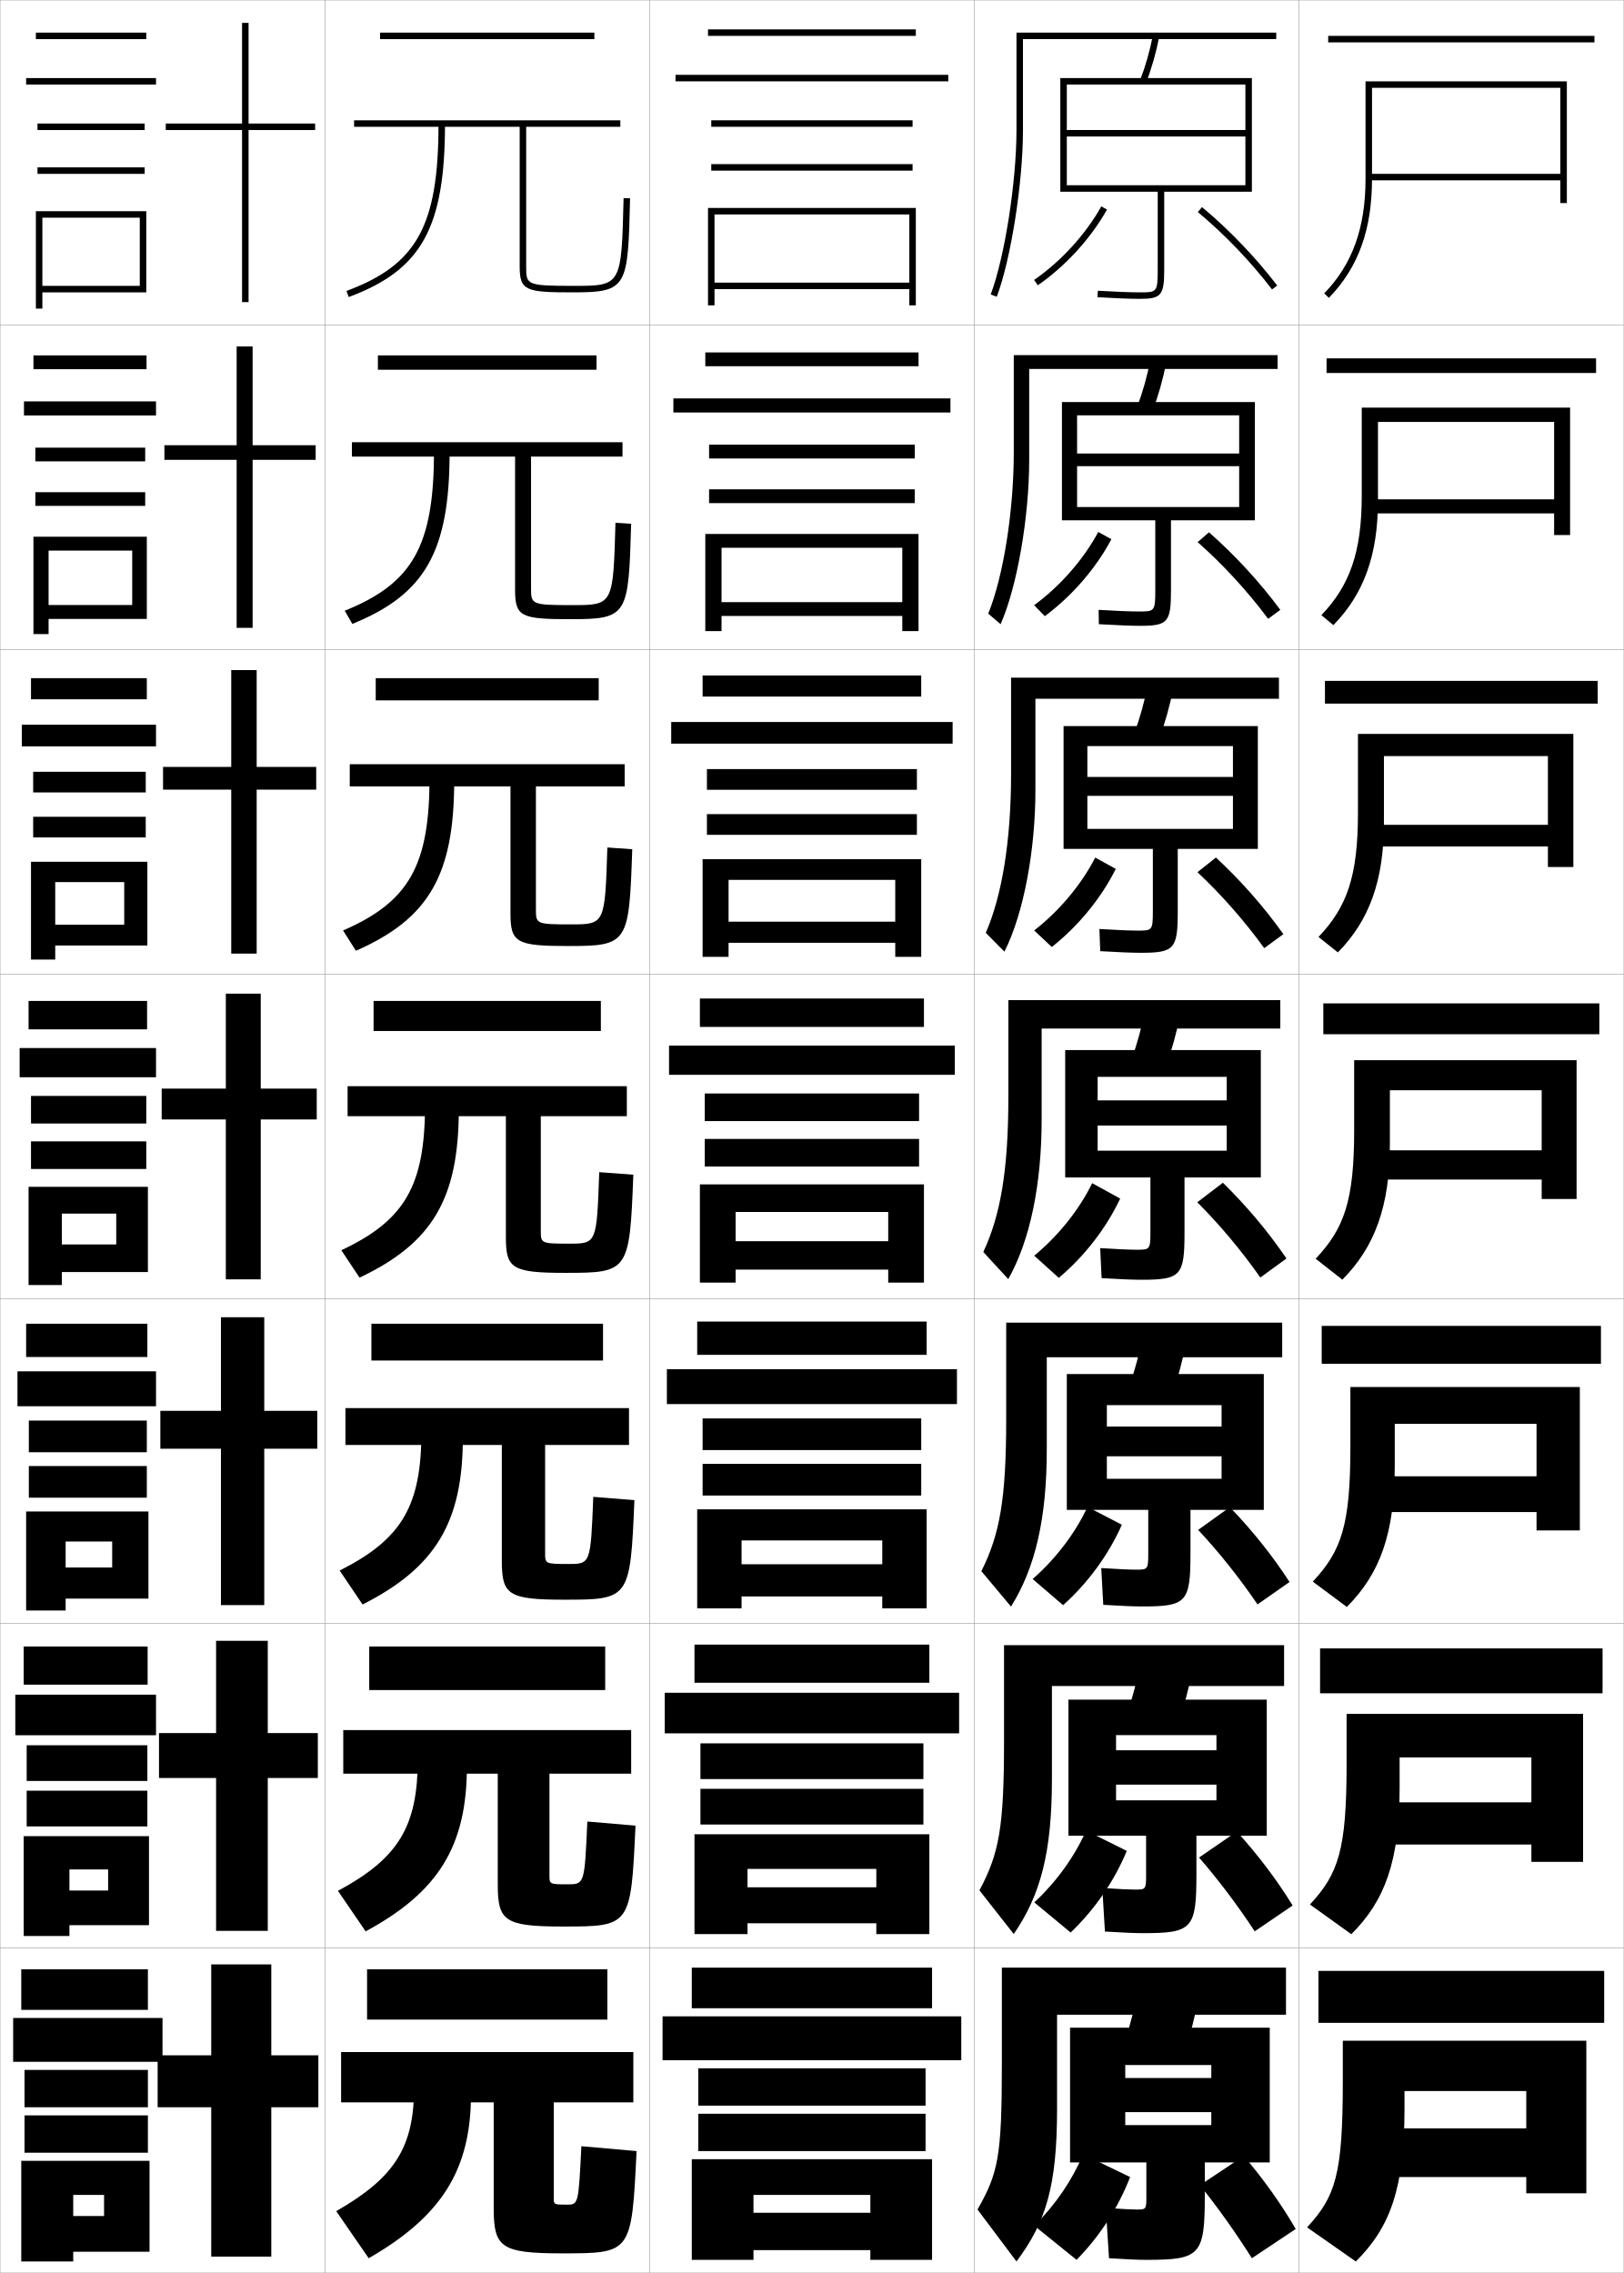
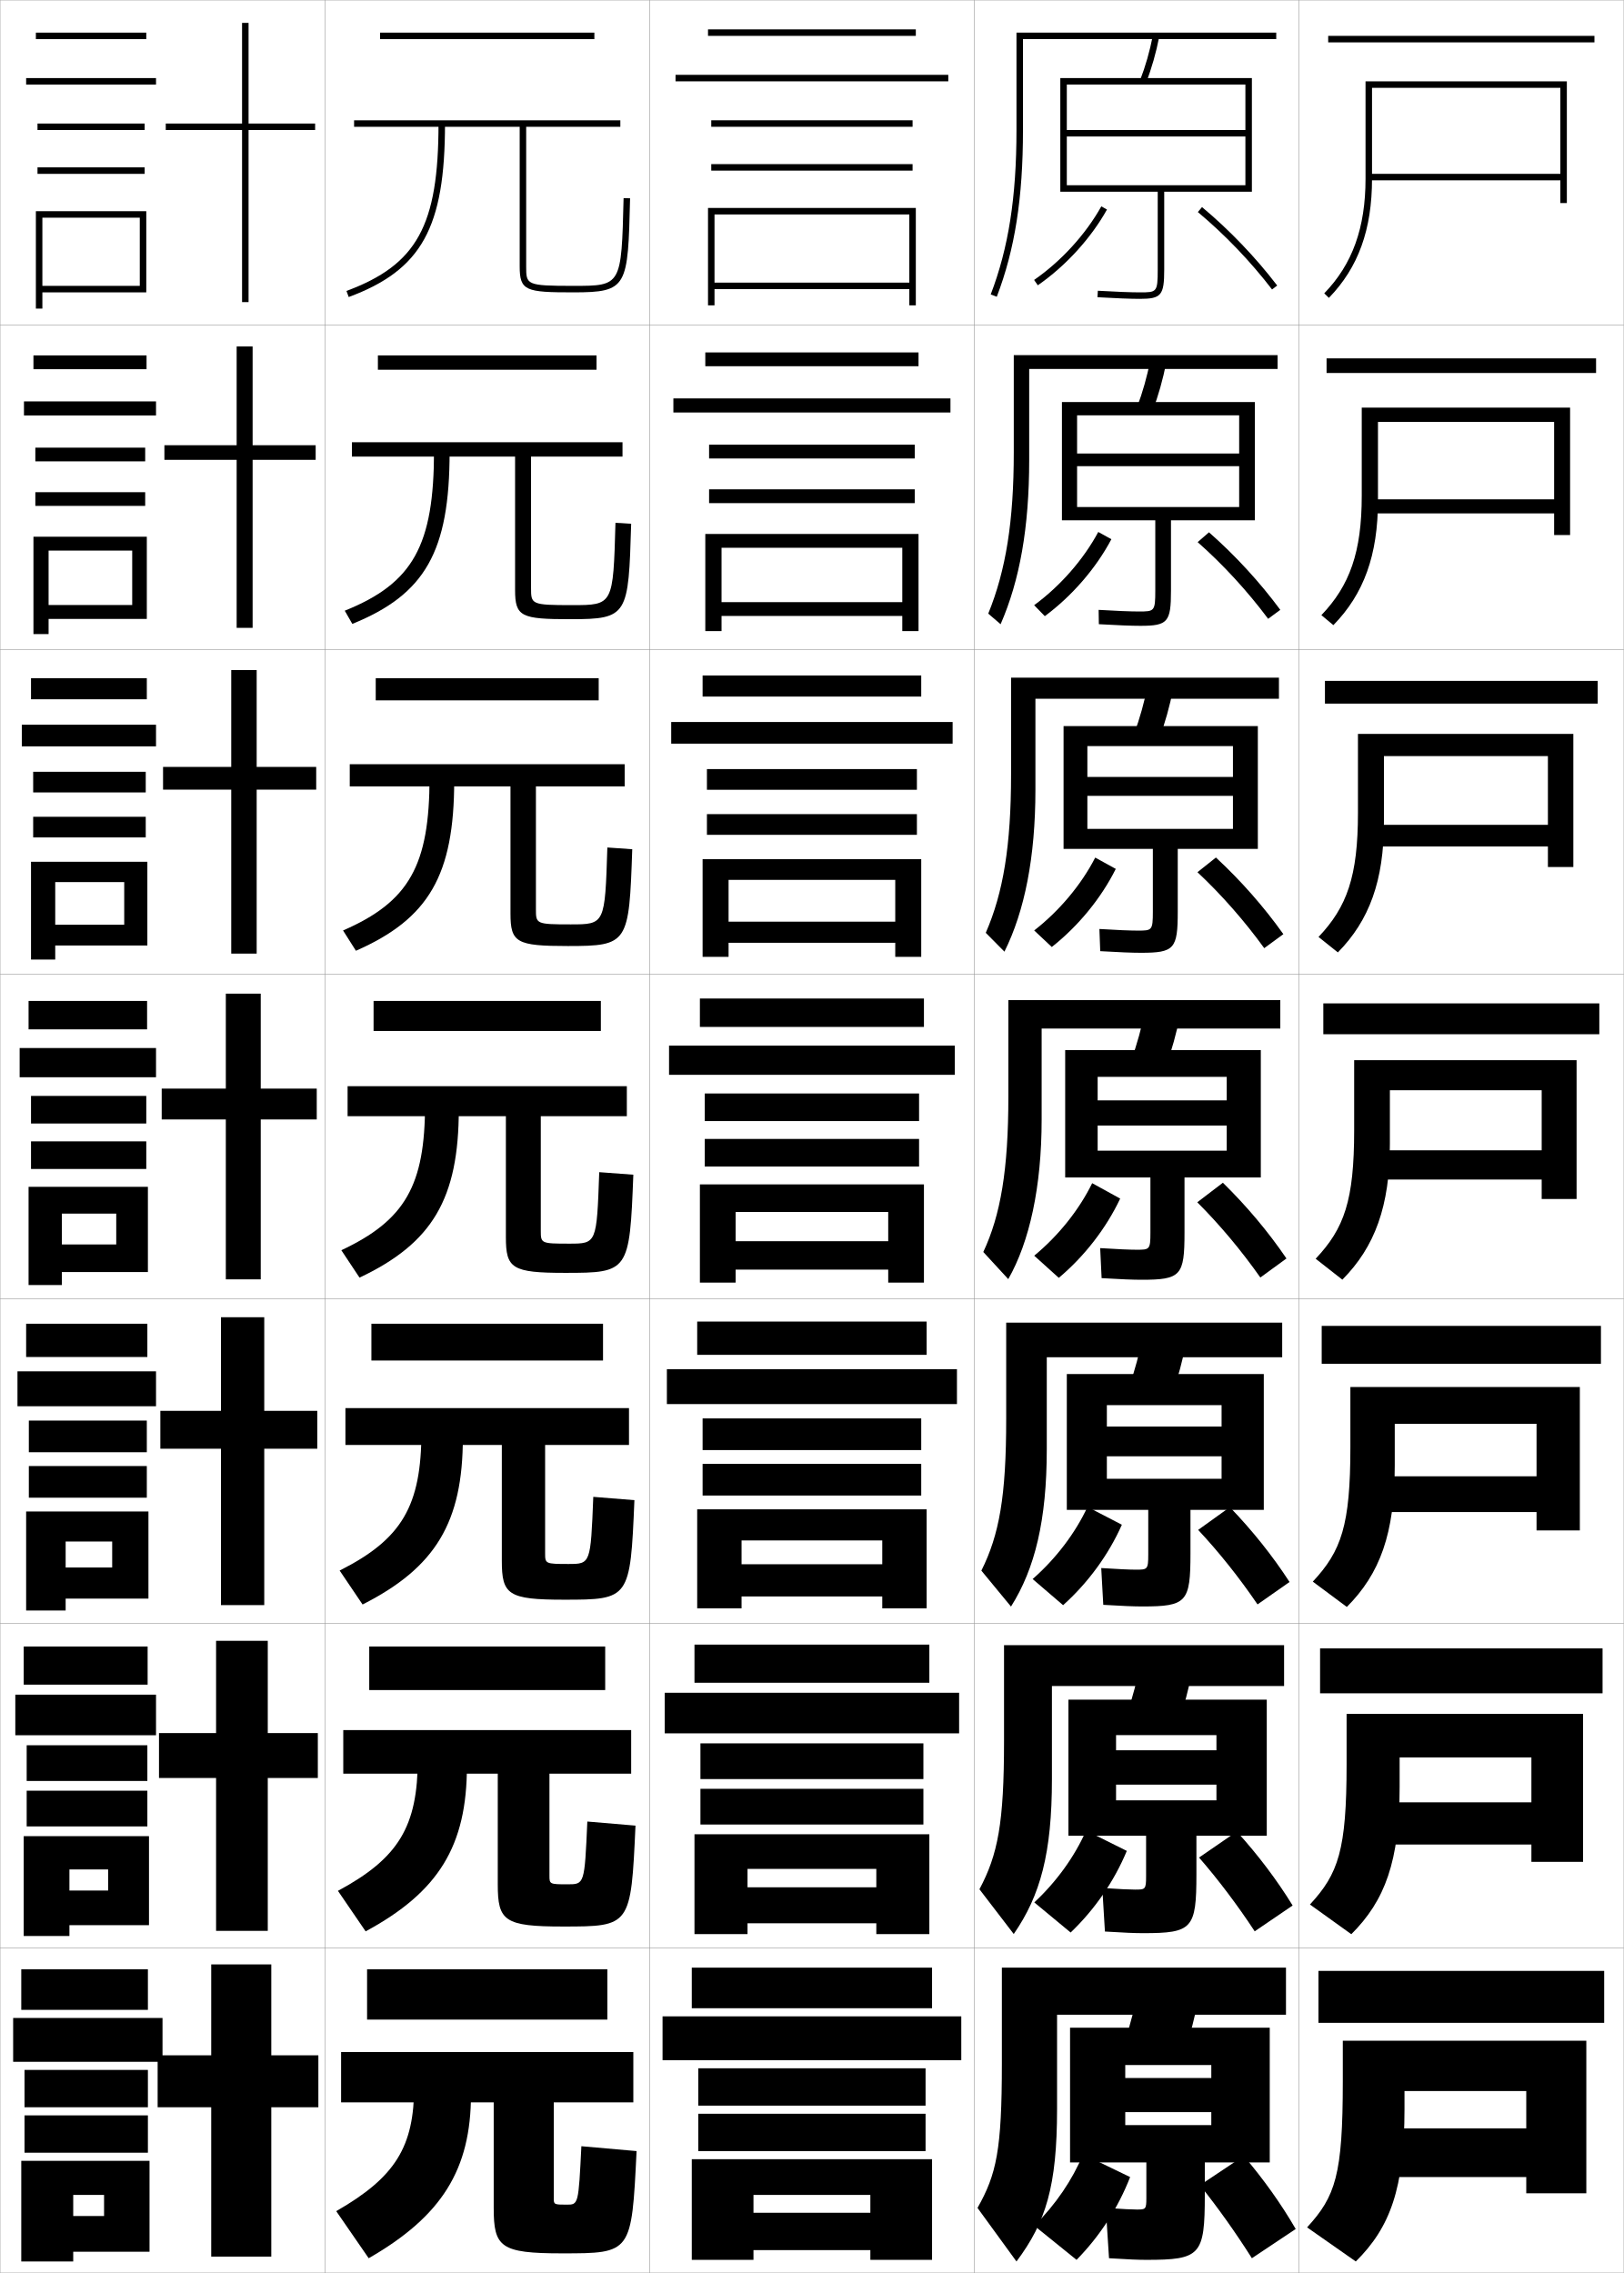
<svg xmlns="http://www.w3.org/2000/svg" width="500.1" height="700.1" viewBox="0 0 500.1 700.1" overflow="visible" enable-background="new 0 0 500.1 700.1" xml:space="preserve">
  <g id="glyphs">
    <g>
      <rect x="0.05" y="0.05" fill="none" stroke="#999999" stroke-width="0.1" width="100" height="100" />
      <rect x="0.05" y="100.05" fill="none" stroke="#999999" stroke-width="0.1" width="100" height="100" />
      <rect x="0.05" y="200.05" fill="none" stroke="#999999" stroke-width="0.1" width="100" height="100" />
      <rect x="0.05" y="300.05" fill="none" stroke="#999999" stroke-width="0.1" width="100" height="100" />
      <rect x="0.05" y="400.05" fill="none" stroke="#999999" stroke-width="0.1" width="100" height="100" />
      <rect x="0.05" y="500.05" fill="none" stroke="#999999" stroke-width="0.1" width="100" height="100" />
      <rect x="0.05" y="600.05" fill="none" stroke="#999999" stroke-width="0.1" width="100" height="100" />
      <rect x="100.05" y="0.05" fill="none" stroke="#999999" stroke-width="0.1" width="100" height="100" />
      <rect x="100.05" y="100.05" fill="none" stroke="#999999" stroke-width="0.1" width="100" height="100" />
      <rect x="100.05" y="200.05" fill="none" stroke="#999999" stroke-width="0.1" width="100" height="100" />
      <rect x="100.05" y="300.05" fill="none" stroke="#999999" stroke-width="0.1" width="100" height="100" />
      <rect x="100.05" y="400.05" fill="none" stroke="#999999" stroke-width="0.1" width="100" height="100" />
      <rect x="100.05" y="500.05" fill="none" stroke="#999999" stroke-width="0.1" width="100" height="100" />
      <rect x="100.05" y="600.05" fill="none" stroke="#999999" stroke-width="0.1" width="100" height="100" />
      <rect x="200.05" y="0.05" fill="none" stroke="#999999" stroke-width="0.1" width="100" height="100" />
      <rect x="200.05" y="100.05" fill="none" stroke="#999999" stroke-width="0.1" width="100" height="100" />
      <rect x="200.05" y="200.05" fill="none" stroke="#999999" stroke-width="0.1" width="100" height="100" />
      <rect x="200.05" y="300.05" fill="none" stroke="#999999" stroke-width="0.1" width="100" height="100" />
      <rect x="200.05" y="400.05" fill="none" stroke="#999999" stroke-width="0.1" width="100" height="100" />
      <rect x="200.05" y="500.05" fill="none" stroke="#999999" stroke-width="0.1" width="100" height="100" />
      <rect x="200.05" y="600.05" fill="none" stroke="#999999" stroke-width="0.1" width="100" height="100" />
      <rect x="300.05" y="0.05" fill="none" stroke="#999999" stroke-width="0.1" width="100" height="100" />
      <rect x="300.05" y="100.05" fill="none" stroke="#999999" stroke-width="0.1" width="100" height="100" />
      <rect x="300.05" y="200.05" fill="none" stroke="#999999" stroke-width="0.1" width="100" height="100" />
      <rect x="300.05" y="300.05" fill="none" stroke="#999999" stroke-width="0.1" width="100" height="100" />
      <rect x="300.05" y="400.05" fill="none" stroke="#999999" stroke-width="0.1" width="100" height="100" />
      <rect x="300.05" y="500.05" fill="none" stroke="#999999" stroke-width="0.1" width="100" height="100" />
      <rect x="300.05" y="600.05" fill="none" stroke="#999999" stroke-width="0.1" width="100" height="100" />
      <rect x="400.05" y="0.05" fill="none" stroke="#999999" stroke-width="0.1" width="100" height="100" />
      <rect x="400.05" y="100.05" fill="none" stroke="#999999" stroke-width="0.1" width="100" height="100" />
      <rect x="400.05" y="200.05" fill="none" stroke="#999999" stroke-width="0.1" width="100" height="100" />
      <rect x="400.05" y="300.05" fill="none" stroke="#999999" stroke-width="0.1" width="100" height="100" />
      <rect x="400.05" y="400.05" fill="none" stroke="#999999" stroke-width="0.1" width="100" height="100" />
      <rect x="400.05" y="500.05" fill="none" stroke="#999999" stroke-width="0.1" width="100" height="100" />
      <rect x="400.05" y="600.05" fill="none" stroke="#999999" stroke-width="0.1" width="100" height="100" />
    </g>
    <g>
      <rect x="409.05" y="11.05" width="82" height="2" />
      <rect x="408.55" y="110.383" width="83" height="4.5" />
      <rect x="408.05" y="209.717" width="84" height="7" />
      <rect x="407.55" y="309.05" width="85" height="9.5" />
      <rect x="407.05" y="408.383" width="86" height="11.667" />
      <rect x="406.55" y="507.717" width="87" height="13.833" />
      <rect x="406.05" y="607.05" width="88" height="16" />
    </g>
    <g>
      <path d="M422.55,27.05h58v26.5h-59v2h59v7h2v-37.5h-62v30c0,15.134-4.041,26.352-12.718,35.304      l1.436,1.393c9.062-9.35,13.282-21.01,13.282-36.696V27.05z" />
      <path d="M424.383,129.966h54.25v23.833h-56.167v4.333h56.167v6.667h4.917v-39.25h-64.167      v27.167c0,17.342-3.71,27.666-12.432,36.754l3.696,3.077      c9.372-9.596,13.735-21.539,13.735-38.414V129.966z" />
      <path d="M426.217,232.883h50.5v21.167h-53.334v6.667h53.334v6.333h7.833v-41h-66.333      v24.333c0,19.549-3.379,28.979-12.146,38.203l5.957,4.762      c9.683-9.842,14.188-22.067,14.188-40.131V232.883z" />
      <path d="M428.05,335.8h46.75v18.5h-50.5v9h50.5v6h10.75v-42.75h-68.5v21.5      c0,21.757-3.048,30.294-11.859,39.652l8.219,6.446      c9.992-10.088,14.641-22.596,14.641-41.849V335.8z" />
      <path d="M429.55,438.55h43.666v16.166h-48.333v11h48.333v5.667h13.334v-44.167      h-70.667v18.5c0,24.129-2.782,32.012-11.573,41.436l10.479,7.797      c10.19-10.216,14.761-22.565,14.761-43.565V438.55z" />
      <path d="M431.05,541.3h40.583v13.833h-46.166v13h46.166v5.334h15.917v-45.584      h-72.833v15.5c0,26.501-2.517,33.729-11.287,43.218l12.74,9.148      c10.388-10.345,14.88-22.536,14.88-45.282V541.3z" />
      <path d="M488.55,675.55v-47h-75v12.5c0,28.872-2.251,35.446-11,45l15,10.5      c10.586-10.474,15-22.507,15-47v-5.5h37.5v11.5h-44v15h44v5H488.55z" />
    </g>
    <g>
      <rect x="218.05" y="9.05" width="64" height="2" />
      <rect x="208.05" y="23.05" width="84" height="2" />
      <rect x="219.05" y="37.05" width="62" height="2" />
      <rect x="219.05" y="50.55" width="62" height="2" />
      <polygon points="280.05,87.05 220.05,87.05 220.05,89.05 280.05,89.05       280.05,94.05 282.05,94.05 282.05,64.05 218.05,64.05 218.05,94.05       220.05,94.05 220.05,66.05 280.05,66.05 " />
    </g>
    <g>
      <g>
        <rect x="217.216" y="108.549" width="65.667" height="4.25" />
        <rect x="207.383" y="122.716" width="85.333" height="4.333" />
        <rect x="218.383" y="136.966" width="63.333" height="4.25" />
        <rect x="218.383" y="150.716" width="63.333" height="4.25" />
        <polygon points="277.883,185.466 222.216,185.466 222.216,189.716 277.883,189.716        277.883,194.383 282.883,194.383 282.883,164.465 217.216,164.465 217.216,194.383        222.216,194.383 222.216,168.716 277.883,168.716 " />
      </g>
      <g>
        <rect x="216.383" y="208.05" width="67.333" height="6.5" />
        <rect x="206.716" y="222.383" width="86.667" height="6.667" />
        <rect x="217.716" y="236.883" width="64.667" height="6.375" />
        <rect x="217.716" y="250.758" width="64.667" height="6.375" />
        <polygon points="275.716,283.883 224.383,283.883 224.383,290.383 275.716,290.383        275.716,294.716 283.716,294.716 283.716,264.633 216.383,264.633 216.383,294.716        224.383,294.716 224.383,271.008 275.716,271.008 " />
      </g>
      <g>
        <rect x="215.55" y="307.55" width="69" height="8.75" />
        <rect x="206.05" y="322.05" width="88" height="9" />
        <rect x="217.05" y="336.8" width="66" height="8.5" />
        <rect x="217.05" y="350.8" width="66" height="8.5" />
        <polygon points="273.55,382.3 226.55,382.3 226.55,391.05 273.55,391.05        273.55,395.05 284.55,395.05 284.55,364.8 215.55,364.8 215.55,395.05        226.55,395.05 226.55,373.3 273.55,373.3 " />
      </g>
      <g>
        <rect x="214.717" y="407.05" width="70.666" height="10.25" />
        <rect x="205.383" y="421.716" width="89.334" height="10.75" />
        <rect x="216.383" y="436.884" width="67.334" height="9.749" />
        <rect x="216.383" y="450.884" width="67.334" height="9.749" />
        <polygon points="271.717,481.8 228.383,481.8 228.383,491.716 271.717,491.716        271.717,495.384 285.383,495.384 285.383,464.884 214.717,464.884 214.717,495.384        228.383,495.384 228.383,474.466 271.717,474.466 " />
      </g>
      <g>
        <rect x="213.883" y="506.55" width="72.333" height="11.749" />
        <rect x="204.716" y="521.383" width="90.667" height="12.5" />
        <rect x="215.716" y="536.967" width="68.667" height="10.999" />
        <rect x="215.716" y="550.967" width="68.667" height="10.999" />
        <polygon points="269.884,581.3 230.216,581.3 230.216,592.383 269.884,592.383        269.884,595.717 286.216,595.717 286.216,564.967 213.883,564.967 213.883,595.717        230.216,595.717 230.216,575.633 269.884,575.633 " />
      </g>
    </g>
    <g>
      <rect x="213.05" y="606.05" width="74" height="12.5" />
      <rect x="204.05" y="621.05" width="92" height="13.5" />
      <rect x="215.05" y="637.05" width="70" height="11.5" />
      <rect x="215.05" y="651.05" width="70" height="11.5" />
      <polygon points="268.05,681.55 232.05,681.55 232.05,693.05 268.05,693.05       268.05,696.05 287.05,696.05 287.05,665.05 213.05,665.05 213.05,696.05       232.05,696.05 232.05,676.05 268.05,676.05 " />
    </g>
    <g>
      <polygon points="98.05,633.05 83.55,633.05 83.55,605.05 65.05,605.05       65.05,633.05 48.55,633.05 48.55,649.05 65.05,649.05 65.05,695.05       83.55,695.05 83.55,649.05 98.05,649.05 " />
      <polygon points="97.883,533.8 82.466,533.8 82.466,505.383 66.549,505.383       66.549,533.8 48.966,533.8 48.966,547.633 66.549,547.633 66.549,594.717       82.466,594.717 82.466,547.633 97.883,547.633 " />
      <polygon points="97.716,434.55 81.383,434.55 81.383,405.717 68.05,405.717       68.05,434.55 49.383,434.55 49.383,446.217 68.05,446.217 68.05,494.383       81.383,494.383 81.383,446.217 97.716,446.217 " />
      <polygon points="97.55,335.3 80.3,335.3 80.3,306.05 69.55,306.05       69.55,335.3 49.8,335.3 49.8,344.8 69.55,344.8 69.55,394.05       80.3,394.05 80.3,344.8 97.55,344.8 " />
      <polygon points="97.383,236.216 79.049,236.216 79.049,206.383 71.216,206.383       71.216,236.216 50.216,236.216 50.216,243.216 71.216,243.216 71.216,293.716       79.049,293.716 79.049,243.216 97.383,243.216 " />
      <polygon points="97.216,137.133 77.8,137.133 77.8,106.716 72.883,106.716       72.883,137.133 50.633,137.133 50.633,141.633 72.883,141.633 72.883,193.383       77.8,193.383 77.8,141.633 97.216,141.633 " />
      <polygon points="97.05,38.05 76.55,38.05 76.55,7.05 74.55,7.05       74.55,38.05 51.05,38.05 51.05,40.05 74.55,40.05 74.55,93.05       76.55,93.05 76.55,40.05 97.05,40.05 " />
    </g>
    <g>
      <rect x="11.05" y="10.05" width="34" height="2" />
      <rect x="8.05" y="24.05" width="40" height="2" />
      <rect x="11.55" y="38.05" width="33" height="2" />
      <rect x="11.55" y="51.55" width="33" height="2" />
      <polygon points="45.05,90.05 45.05,65.05 11.05,65.05 11.05,95.05       13.05,95.05 13.05,67.05 43.05,67.05 43.05,88.05 13.05,88.05       13.05,90.05 " />
    </g>
    <g>
      <g>
        <rect x="10.3" y="109.466" width="34.833" height="4.25" />
        <rect x="7.383" y="123.633" width="40.667" height="4.333" />
        <rect x="10.883" y="137.882" width="33.833" height="4.217" />
        <rect x="10.883" y="151.599" width="33.833" height="4.217" />
        <polygon points="45.216,190.633 45.216,165.316 10.3,165.316 10.3,195.299        14.966,195.299 14.966,169.583 40.716,169.583 40.716,186.349 14.966,186.349        14.966,190.633 " />
      </g>
      <g>
        <rect x="9.55" y="208.883" width="35.667" height="6.5" />
        <rect x="6.716" y="223.216" width="41.333" height="6.667" />
        <rect x="10.216" y="237.716" width="34.667" height="6.358" />
        <rect x="10.216" y="251.574" width="34.667" height="6.359" />
        <polygon points="45.383,291.216 45.383,265.433 9.55,265.433 9.55,295.55        17.008,295.55 17.008,271.691 38.258,271.691 38.258,284.824 17.008,284.824        17.008,291.216 " />
      </g>
      <g>
        <rect x="8.8" y="308.3" width="36.5" height="8.75" />
        <rect x="6.05" y="322.8" width="42" height="9" />
        <rect x="9.55" y="337.55" width="35.5" height="8.5" />
        <rect x="9.55" y="351.55" width="35.5" height="8.5" />
        <polygon points="45.55,391.8 45.55,365.55 8.8,365.55 8.8,395.8        19.05,395.8 19.05,373.8 35.8,373.8 35.8,383.3 19.05,383.3        19.05,391.8 " />
      </g>
      <g>
        <rect x="8.05" y="407.716" width="37.333" height="10.25" />
        <rect x="5.383" y="422.383" width="42.667" height="10.75" />
        <rect x="8.883" y="437.55" width="36.333" height="9.75" />
        <rect x="8.883" y="451.55" width="36.333" height="9.75" />
        <polygon points="45.717,492.383 45.717,465.55 8.05,465.55 8.05,496.05        20.217,496.05 20.217,474.8 34.55,474.8 34.55,482.8 20.217,482.8        20.217,492.383 " />
      </g>
      <g>
        <rect x="7.3" y="507.133" width="38.166" height="11.749" />
        <rect x="4.716" y="521.966" width="43.333" height="12.5" />
        <rect x="8.217" y="537.55" width="37.167" height="10.999" />
        <rect x="8.217" y="551.55" width="37.167" height="10.999" />
        <polygon points="45.884,592.966 45.884,565.55 7.3,565.55 7.3,596.3        21.383,596.3 21.383,575.8 33.3,575.8 33.3,582.299 21.383,582.299        21.383,592.966 " />
      </g>
    </g>
    <g>
      <rect x="6.55" y="606.55" width="39" height="12.5" />
      <rect x="4.05" y="621.55" width="46" height="13.5" />
      <rect x="7.55" y="637.55" width="38" height="11.5" />
      <rect x="7.55" y="651.55" width="38" height="11.5" />
      <polygon points="46.05,693.55 46.05,665.55 6.55,665.55 6.55,696.55       22.55,696.55 22.55,676.05 32.05,676.05 32.05,682.55 22.55,682.55       22.55,693.55 " />
    </g>
    <g>
      <g>
        <rect x="117.05" y="10.05" width="66" height="2" />
        <path d="M192.05,61.025c-0.666,27.024-0.666,27.024-15.471,27.024       c-14.529,0-14.529-0.339-14.529-6v-43h29v-2h-82v2h51v43c0,7.555,1.867,8,16.529,8       c16.756,0,16.797-1.637,17.471-28.976L192.05,61.025z" />
        <path d="M135.05,38.05c0,31.444-6.623,43.492-28.349,51.562l0.697,1.875       c22.446-8.339,29.651-21.324,29.651-53.438H135.05z" />
      </g>
      <g>
        <rect x="116.383" y="109.466" width="67.333" height="4.417" />
        <path d="M189.549,161.029c-0.704,25.349-0.712,25.354-13.397,25.354       c-12.579,0-12.603-0.25-12.603-5.333v-40.417h28.167v-4.417h-83.333v4.417h50.25       v41.083c0,8.243,1.85,9,17.103,9c17.686,0,17.818-1.203,18.647-29.396       L189.549,161.029z" />
        <path d="M133.668,138.716c0,29.32-6.451,40.917-27.493,49.386l2.331,4.062       c22.45-9.102,29.96-22.317,29.96-52.948L133.668,138.716z" />
      </g>
      <g>
        <rect x="115.716" y="208.883" width="68.667" height="6.833" />
        <path d="M187.05,261.033c-0.742,23.672-0.758,23.684-11.323,23.684       c-10.628,0-10.677-0.163-10.677-4.667v-37.833h27.333v-6.833h-84.667v6.833h49.5       v39.167c0,8.931,1.833,10,17.676,10c18.616,0,18.839-0.769,19.823-29.816       L187.05,261.033z" />
        <path d="M132.288,239.383c0,27.195-6.279,38.341-26.637,47.208l3.964,6.25       c22.453-9.863,30.268-23.309,30.268-52.458L132.288,239.383z" />
      </g>
      <g>
        <rect x="115.05" y="308.3" width="70" height="9.25" />
        <path d="M155.8,343.8v37.25c0,9.618,1.815,11,18.25,11c19.546,0,19.86-0.335,21-30.236       l-10.5-0.777c-0.779,21.997-0.804,22.014-9.25,22.014c-8.677,0-8.75-0.075-8.75-4v-35.25h26.5       v-9.25h-86v9.25H155.8z" />
        <path d="M130.907,340.05c0,25.07-6.107,35.766-25.781,45.031l5.598,8.438       c22.456-10.625,30.576-24.301,30.576-51.969L130.907,340.05z" />
      </g>
      <g>
        <rect x="114.383" y="407.716" width="71.333" height="11.334" />
        <path d="M154.549,445.05v35.666c0,10.443,1.902,12.001,19.167,12.001       c20.182,0,20.396-0.227,21.667-30.658l-12.667-1.018       c-0.814,20.652-0.841,20.676-7.667,20.676c-7.102,0-7.167-0.068-7.167-3.334       v-33.333h25.833v-11.334h-87.333v11.334H154.549z" />
        <path d="M129.788,440.883c0,22.946-5.997,33.189-25.188,42.854l7.065,10.458       c22.459-11.387,30.884-25.293,30.884-51.479L129.788,440.883z" />
      </g>
      <g>
        <rect x="113.717" y="507.133" width="72.667" height="13.417" />
        <path d="M153.3,546.3v34.083c0,11.268,1.987,13,20.083,13       c20.817,0,20.931-0.116,22.333-31.078l-14.833-1.26       c-0.851,19.309-0.879,19.338-6.083,19.338c-5.528,0-5.583-0.06-5.583-2.666       v-31.417h25.167v-13.417h-88.667v13.417H153.3z" />
        <path d="M128.669,541.717c0,20.82-5.887,30.613-24.594,40.677l8.533,12.479       c22.462-12.149,31.192-26.286,31.192-50.99L128.669,541.717z" />
      </g>
      <g>
        <rect x="113.05" y="606.55" width="74" height="15.5" />
        <path d="M152.05,647.55v32.5c0,12.092,2.073,14,21,14c21.453,0,21.466-0.008,23-31.5l-17-1.5       c-0.886,17.964-0.916,18-4.5,18c-3.953,0-4-0.052-4-2v-29.5h24.5v-15.5h-90v15.5H152.05z" />
        <g>
          <path d="M127.55,642.55c0,18.696-5.777,28.038-24,38.5l10,14.5        c22.465-12.911,31.5-27.278,31.5-50.5L127.55,642.55z" />
        </g>
      </g>
    </g>
    <g>
      <g>
        <path d="M318.479,86.228l1.141,1.645c8.581-5.952,16.346-14.457,21.303-23.335       L339.177,63.562C334.362,72.183,326.819,80.444,318.479,86.228z" />
        <path d="M368.909,65.317c8.321,6.951,16.222,15.194,22.847,23.841l1.588-1.217       c-6.714-8.761-14.72-17.115-23.153-24.159L368.909,65.317z" />
      </g>
      <g>
        <path d="M318.491,186.406l3.283,3.371c8.355-6.187,15.759-14.723,20.503-23.696       l-4.038-2.229C333.68,172.348,326.535,180.5,318.491,186.406z" />
        <path d="M368.849,166.981c7.833,6.911,15.352,15.093,21.706,23.618l3.74-2.765       c-6.349-8.594-13.9-16.795-21.961-23.882L368.849,166.981z" />
      </g>
      <g>
        <path d="M318.503,286.585l5.427,5.096c8.129-6.42,15.172-14.987,19.702-24.056       l-6.331-3.484C332.998,272.515,326.25,280.555,318.503,286.585z" />
        <path d="M368.789,268.645c7.345,6.871,14.48,14.991,20.565,23.394l5.891-4.312       c-5.981-8.428-13.079-16.475-20.769-23.605L368.789,268.645z" />
      </g>
      <g>
        <path d="M318.515,386.764l7.57,6.822c7.902-6.654,14.584-15.253,18.901-24.417       l-8.623-4.738C332.315,372.681,325.966,380.61,318.515,386.764z" />
        <path d="M368.729,370.309c6.855,6.831,13.609,14.89,19.424,23.171l8.043-5.859       c-5.615-8.262-12.26-16.155-19.576-23.329L368.729,370.309z" />
      </g>
    </g>
    <g>
      <path d="M318.026,486.358l9.381,8.049c7.676-6.889,13.996-15.518,18.1-24.777      l-10.582-5.492C331.134,472.263,325.181,480.083,318.026,486.358z" />
      <path d="M369.003,471.222c6.367,6.792,12.738,14.789,18.283,22.947l9.861-6.906      c-5.25-8.096-11.439-15.835-18.385-23.053L369.003,471.222z" />
    </g>
    <g>
      <path d="M318.538,585.954l11.19,9.274c7.45-7.122,13.409-15.783,17.3-25.139      l-12.541-6.246C330.951,571.846,325.396,579.555,318.538,585.954z" />
      <path d="M369.276,572.136c5.878,6.752,11.868,14.687,17.142,22.724l11.681-7.953      c-4.884-7.93-10.62-15.516-17.192-22.776L369.276,572.136z" />
    </g>
    <g>
      <path d="M318.55,685.55l13,10.5c7.225-7.356,12.822-16.049,16.5-25.5l-14.5-7      C330.269,671.428,325.112,679.026,318.55,685.55z" />
      <path d="M369.55,673.05c5.389,6.712,10.997,14.585,16,22.5l13.5-9      c-4.518-7.765-9.801-15.196-16-22.5L369.55,673.05z" />
    </g>
    <g>
-       <path d="M394.884,407.384h-85v29.666c0,24.584-1.963,35.549-7.646,46.883l9.125,10.9      c7.491-11.941,11.021-27.143,11.021-48.449v-28.334h72.5V407.384z" />
      <path d="M360.856,429.929c1.858-5.299,3.393-10.974,4.686-17.393l-13.318-2.139      c-1.285,6.378-2.806,12.014-4.648,17.273L360.856,429.929z" />
      <path d="M353.634,465.05v13.75c0,4.646-0.256,4.666-3.834,4.666      c-1.842,0-5.211-0.145-10.646-0.498l0.627,11.332c5.984,0.369,9.561,0.5,12.02,0.5      c13.68,0,14.834-1.31,14.834-16.334v-13.416h22.582v-41.834h-60.666v41.834      h12.334v-32.25h35.332v6.584h-35.332v9.166h35.332v6.916h-35.332v9.584H353.634z" />
    </g>
    <g>
-       <path d="M395.467,506.717h-86.25v29.583c0,26.728-1.545,34.636-7.573,45.941      l10.562,13.45c8.271-12.02,11.761-25.143,11.761-47.725v-28.667h71.5V506.717z" />
      <path d="M362.703,531.489c1.896-5.603,3.481-11.619,4.843-18.446l-15.909-2.569      c-1.357,6.807-2.937,12.804-4.824,18.387L362.703,531.489z" />
      <path d="M352.967,565.425v12.5c0,4.058-0.242,4.083-3.417,4.083      c-1.609,0-4.673-0.137-10.073-0.499l0.813,13.416c6.076,0.38,9.388,0.5,11.76,0.5      c15.203,0,16.417-1.364,16.417-18.167v-11.833h21.666v-41.917h-61.083v41.917      h14.667v-31h30.916v4.667h-30.916v10.583h30.916v4.833h-30.916v10.917H352.967z" />
    </g>
    <g>
-       <path d="M396.05,620.55v-14.5h-87.5v29.5c0,28.872-1.126,33.723-7.5,45l12,16      c9.052-12.098,12.5-23.143,12.5-47v-29H396.05z" />
      <path d="M364.55,633.05c1.933-5.907,3.57-12.265,5-19.5l-18.5-3      c-1.43,7.235-3.067,13.593-5,19.5L364.55,633.05z" />
      <path d="M346.55,650.55h26.5v4h-26.5v11.5h6.5v11c0,3.47-0.229,3.5-3,3.5      c-1.377,0-4.135-0.129-9.5-0.5l1,15.5c6.168,0.392,9.215,0.5,11.5,0.5c16.727,0,18-1.419,18-20      v-10h20v-41.5h-61.5v41.5h17v-30h26.5v4h-26.5V650.55z" />
    </g>
    <g>
      <g>
-         <path d="M394.3,308.05h-83.75v29.75c0,22.439-2.381,36.463-7.719,47.824l7.687,8.352       c6.712-11.864,10.282-29.145,10.282-49.176v-28h73.5V308.05z" />
        <path d="M359.011,328.618c1.82-4.994,3.303-10.328,4.528-16.339l-10.729-1.709       c-1.212,5.95-2.675,11.226-4.472,16.161L359.011,328.618z" />
        <path d="M354.3,362.675v17c0,5.234-0.27,5.25-4.25,5.25c-2.073,0-5.75-0.152-11.221-0.499       l0.441,9.248c5.892,0.358,9.733,0.501,12.279,0.501c12.156,0,13.25-1.255,13.25-14.5       v-17h23.5v-39.25h-60.25v39.25h10v-31h39.75v7.25h-39.75v7.75h39.75v7.75h-39.75v8.25H354.3z" />
      </g>
      <g>
-         <path d="M393.883,208.716h-82.5v29.833c0,20.296-2.799,37.376-7.791,48.766       l5.748,5.802c5.932-11.787,9.543-31.145,9.543-49.901v-28h75V208.716z" />
        <path d="M357.001,227.549c1.782-4.791,3.212-9.892,4.368-15.615l-7.806-1.269       c-1.14,5.645-2.547,10.67-4.299,15.385L357.001,227.549z" />
        <path d="M355.05,261.466v19.333c0,5.822-0.283,5.833-4.667,5.833       c-2.306,0-6.289-0.16-11.795-0.499l0.257,6.831       c5.799,0.347,9.905,0.501,12.538,0.501c10.301,0,11.334-1.201,11.334-12.667       v-19.333h24.666v-37.833h-59.833v37.833h7.333v-31.667h44.833v9.5h-44.833       v5.833h44.833v10.167h-44.833v6.167H355.05z" />
      </g>
      <g>
-         <path d="M393.467,109.383h-81.25v29.917c0,18.152-3.217,38.289-7.864,49.707       l3.811,3.252c5.151-11.708,8.804-33.146,8.804-50.626v-28h76.5V109.383z" />
        <path d="M354.991,126.481c1.744-4.588,3.121-9.456,4.209-14.892l-4.884-0.829       c-1.068,5.339-2.418,10.114-4.125,14.608L354.991,126.481z" />
        <path d="M355.8,160.258v21.667c0,6.412-0.297,6.417-5.083,6.417       c-2.538,0-6.828-0.169-12.369-0.499l0.07,4.413       c5.707,0.336,10.079,0.502,12.799,0.502c8.444,0,9.416-1.147,9.416-10.833       v-21.667h25.834v-36.417h-59.417v36.417h4.667v-32.333h49.916v11.75h-49.916v3.917       h49.916v12.583h-49.916v4.083H355.8z" />
      </g>
      <g>
-         <path d="M315.05,12.05h78v-2h-80v30c0,16.008-3.635,39.202-7.937,50.648l1.872,0.703       c4.372-11.631,8.064-35.146,8.064-51.352V12.05z" />
        <path d="M351.118,24.688l1.863,0.725c1.706-4.385,3.03-9.02,4.049-14.168       l-1.961-0.389C354.073,15.889,352.78,20.413,351.118,24.688z" />
        <path d="M356.55,59.05v24c0,7-0.311,7-5.5,7c-2.77,0-7.366-0.177-12.942-0.498       l-0.115,1.996c5.614,0.324,10.251,0.502,13.058,0.502c6.589,0,7.5-1.094,7.5-9v-24h27       v-35h-59v35h2v-33h55v14h-55v2h55v15h-55v2H356.55z" />
      </g>
    </g>
+     <g>
+       <path d="M315.05,40.05v-28h78v-2h-80v30c0,20.682-2.447,36.301-7.934,50.643l1.867,0.715      C312.562,76.826,315.05,60.987,315.05,40.05z" />
+       <path d="M316.966,141.633v-28h76.5v-4.25h-81.249v29.917      c0,21.268-2.426,36.355-7.862,49.703l3.807,3.261      C314.058,178.731,316.966,162.539,316.966,141.633z" />
+       <path d="M318.883,243.216v-28h75v-6.5h-82.5v29.833c0,21.854-2.402,36.409-7.79,48.764      l5.747,5.806C315.553,280.637,318.883,264.091,318.883,243.216z" />
+       <path d="M320.8,344.8v-28h73.5v-8.75h-83.75v29.75c0,22.439-2.381,36.463-7.719,47.824      l7.687,8.352C317.048,382.542,320.8,365.644,320.8,344.8z" />
+       <path d="M394.883,418.05v-10.667h-85v29.667c0,23.856-2.138,35.693-7.646,46.716      l9.124,11.067c7.371-11.654,11.021-26.602,11.021-48.45v-28.333H394.883z" />
+       <path d="M395.467,519.3v-12.583h-86.25v29.583c0,25.272-1.896,34.925-7.573,45.608      l10.562,13.783c8.211-11.876,11.761-24.872,11.761-47.725v-28.667H395.467z" />
+       <path d="M396.05,620.55v-14.5h-87.5v29.5c0,26.689-1.653,34.155-7.5,44.5l12,16.5      c9.052-12.098,12.5-23.143,12.5-47v-29H396.05z" />
+     </g>
  </g>
</svg>
